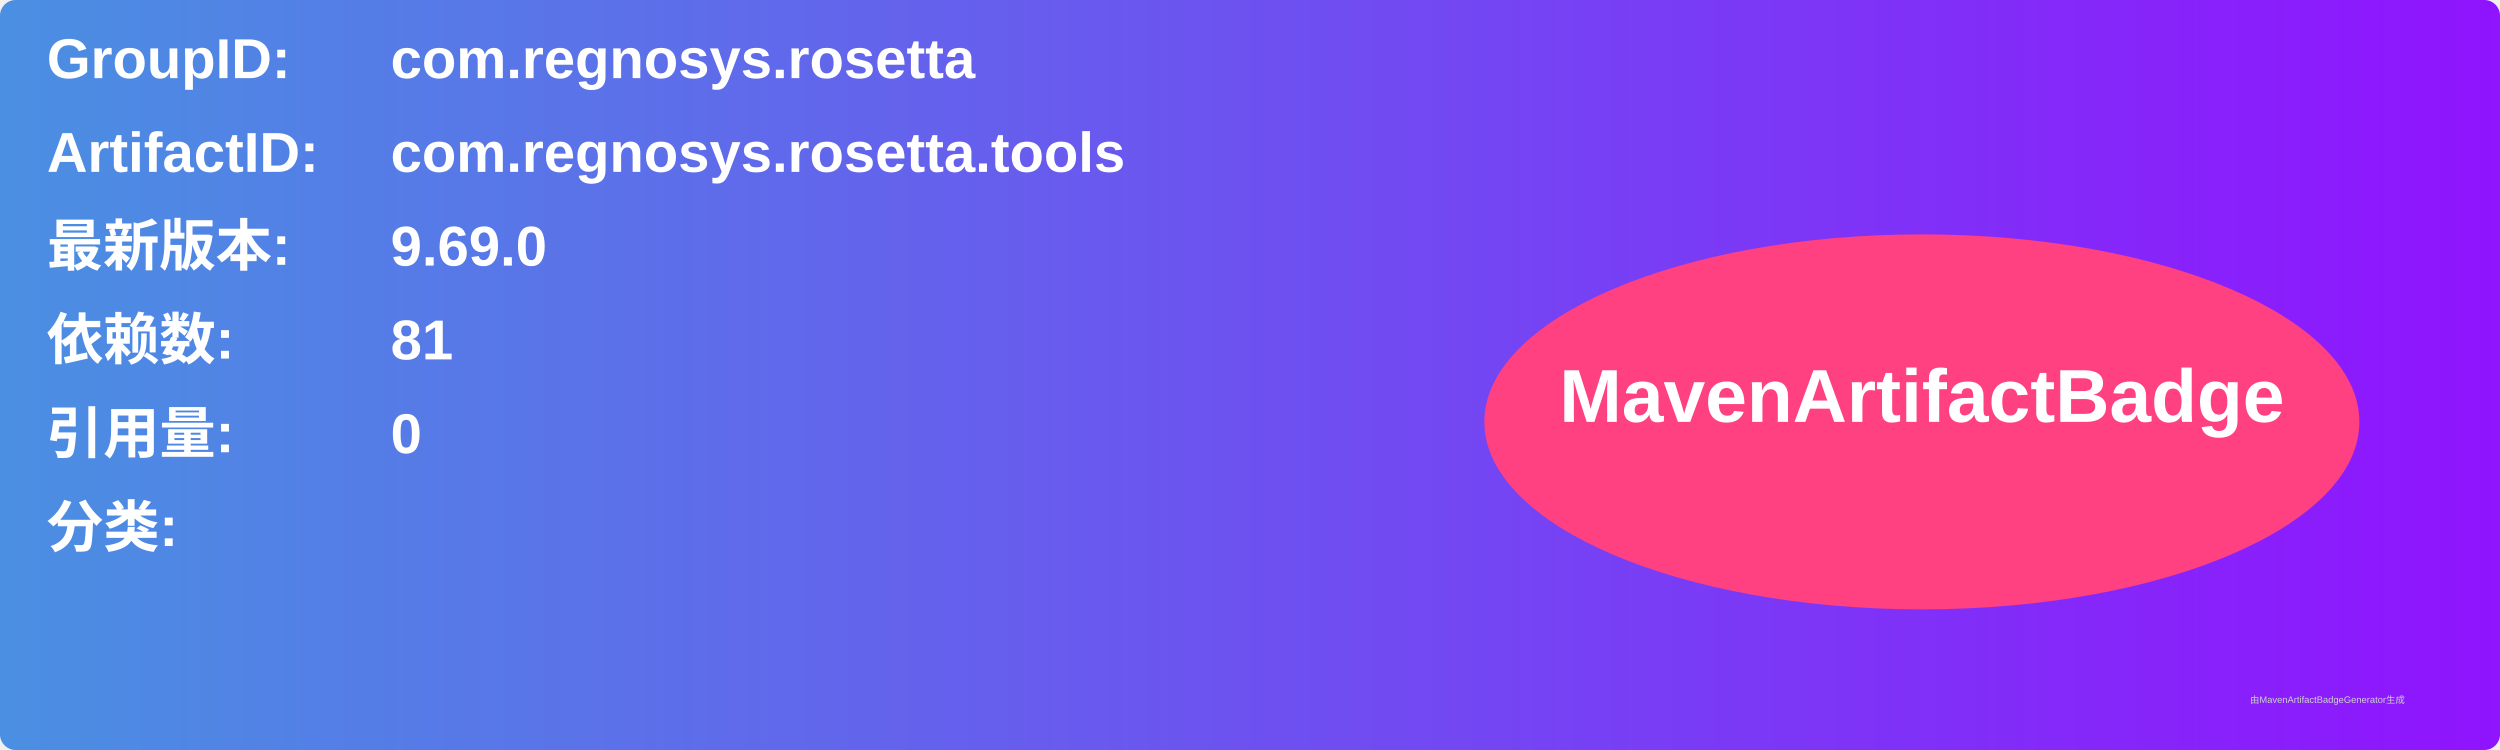
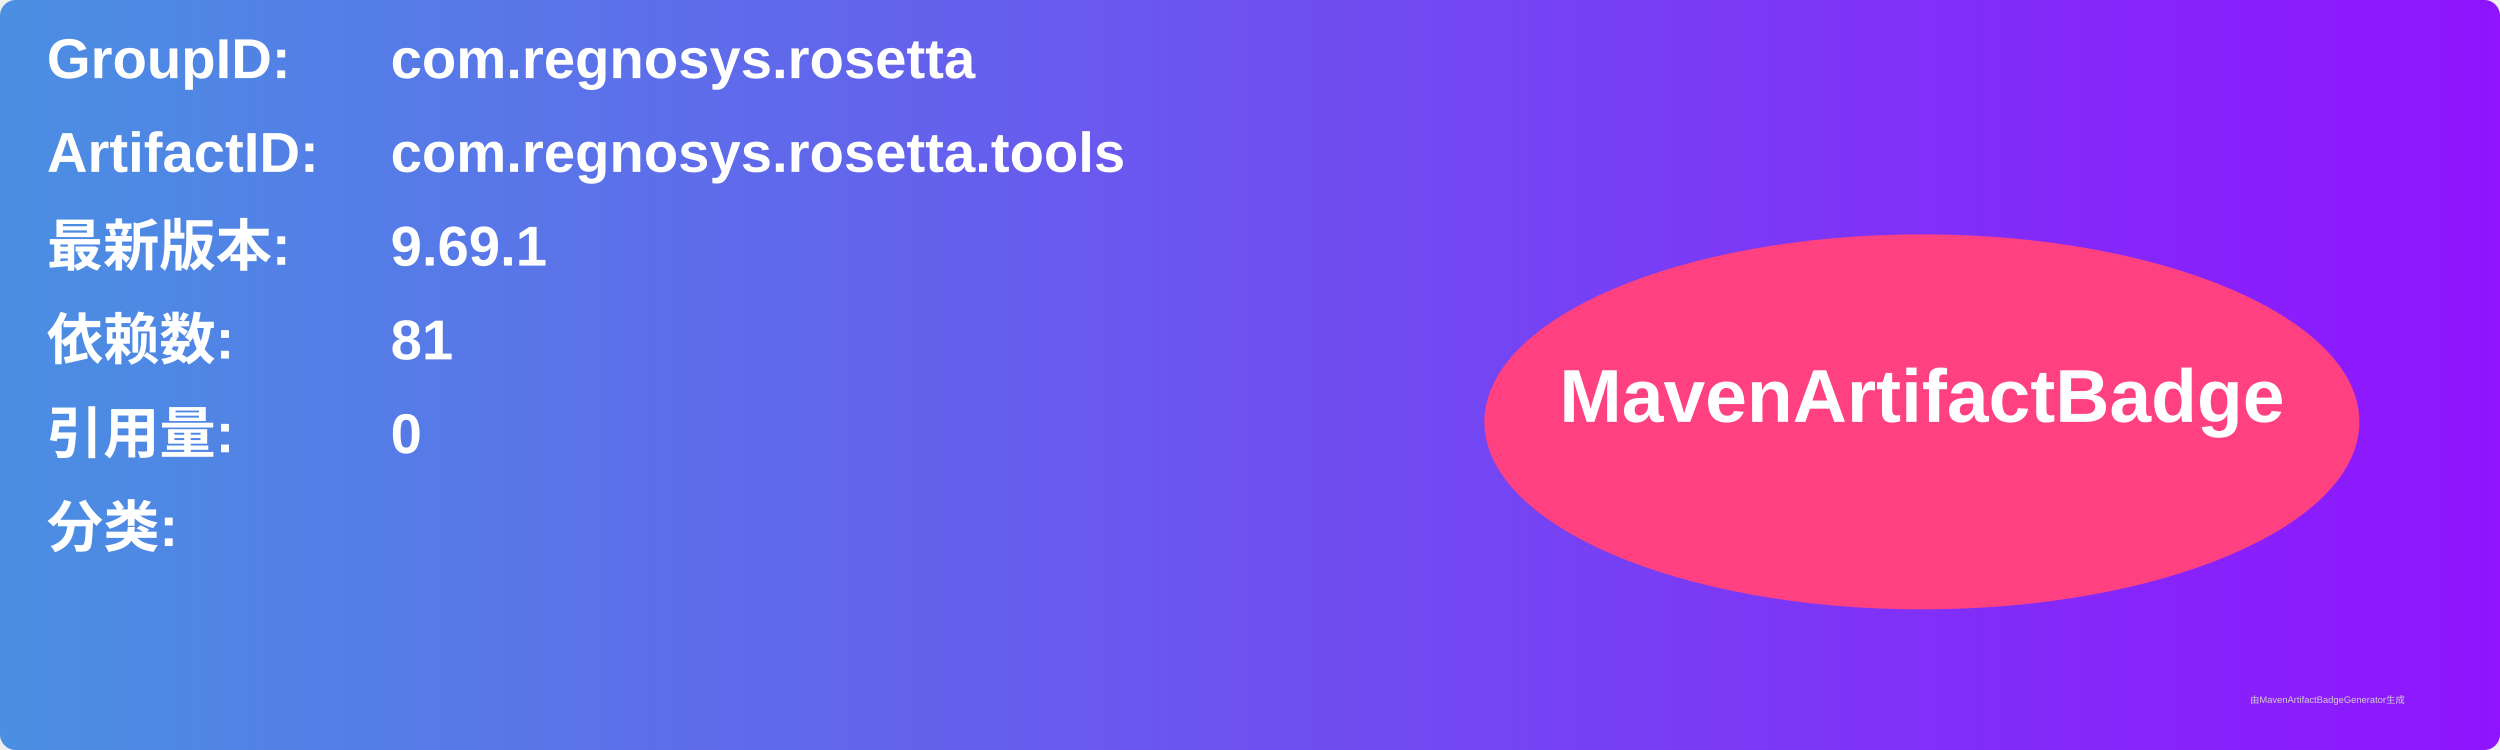
<svg xmlns="http://www.w3.org/2000/svg" width="800" height="240" viewBox="0 0 800 240">
  <linearGradient id="grad" x1="0%" y1="0%" x2="100%" y2="0%">
    <stop offset="0%" stop-color="#4a90e2" />
    <stop offset="100%" stop-color="#9013fe" />
  </linearGradient>
  <rect width="100%" height="100%" rx="5" ry="5" fill="url(#grad)" />
  <g transform="translate(15, 15)">
    <text x="0" y="10" font-family="Arial" font-size="18" fill="white" font-weight="bold" width="260">GroupID:</text>
    <text x="110" y="10" font-family="Arial" font-size="18" fill="white" font-weight="bold" width="460">com.regnosys.rosetta</text>
    <text x="0" y="40" font-family="Arial" font-size="18" fill="white" font-weight="bold" width="260">ArtifactID:</text>
    <text x="110" y="40" font-family="Arial" font-size="18" fill="white" font-weight="bold" width="460">com.regnosys.rosetta.tools</text>
    <text x="0" y="70" font-family="Arial" font-size="18" fill="white" font-weight="bold">最新版本:</text>
    <text x="110" y="70" font-family="Arial" font-size="18" fill="white" font-weight="bold">
-       <tspan font-weight="bold">9.69.0</tspan>
+       <tspan font-weight="bold">9.69.1</tspan>
    </text>
    <text x="0" y="100" font-family="Arial" font-size="18" fill="white" font-weight="bold">依赖数: </text>
    <text x="110" y="100" font-family="Arial" font-size="18" fill="white">
      <tspan font-weight="bold">81</tspan>
    </text>
    <text x="0" y="130" font-family="Arial" font-size="18" fill="white" font-weight="bold">引用量: </text>
    <text x="110" y="130" font-family="Arial" font-size="18" fill="white">
      <tspan font-weight="bold">0</tspan>
    </text>
    <text x="0" y="160" font-family="Arial" font-size="18" fill="white" font-weight="bold">分类:</text>
    <text x="10" y="190" font-family="Arial" font-size="10" fill="white">
      <tspan font-weight="bold" />
    </text>
    <ellipse cx="600" cy="120" rx="140" ry="60" fill="#ff4081" />
    <text x="600" y="120" text-anchor="middle" font-family="Arial" font-size="24" fill="white" font-weight="bold">MavenArtifactBadge</text>
  </g>
  <text x="720" y="225" font-family="Arial" font-size="3" fill="#d0d0d0">由MavenArtifactBadgeGenerator生成</text>
</svg>
